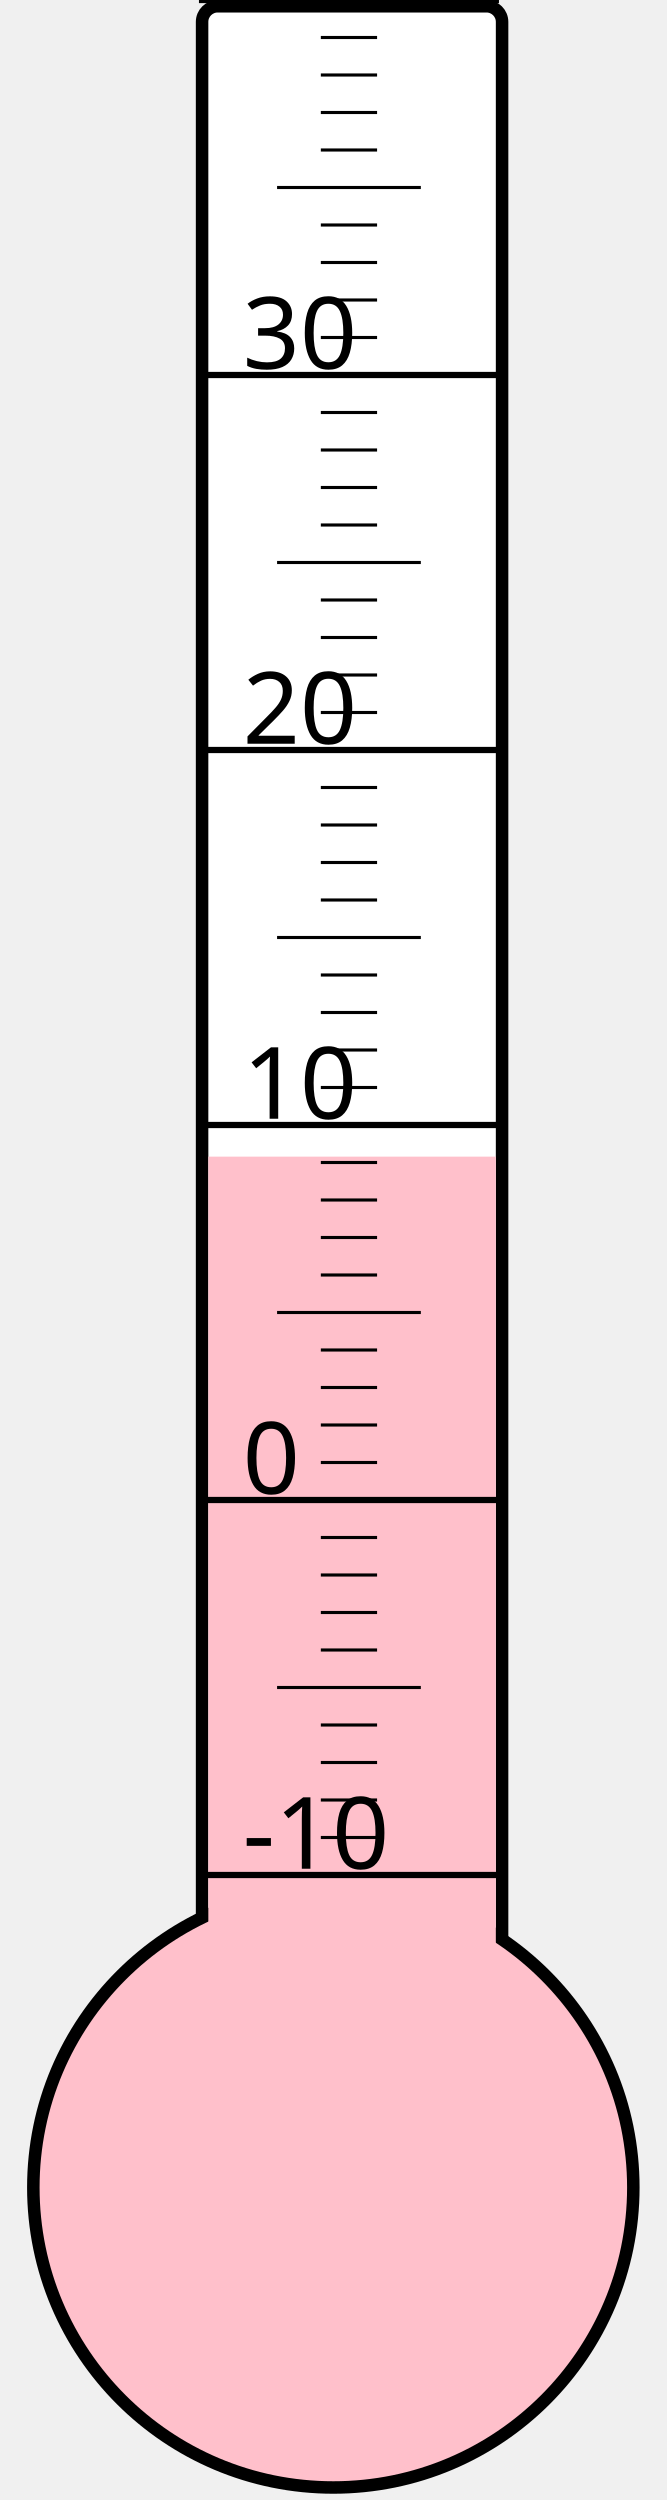
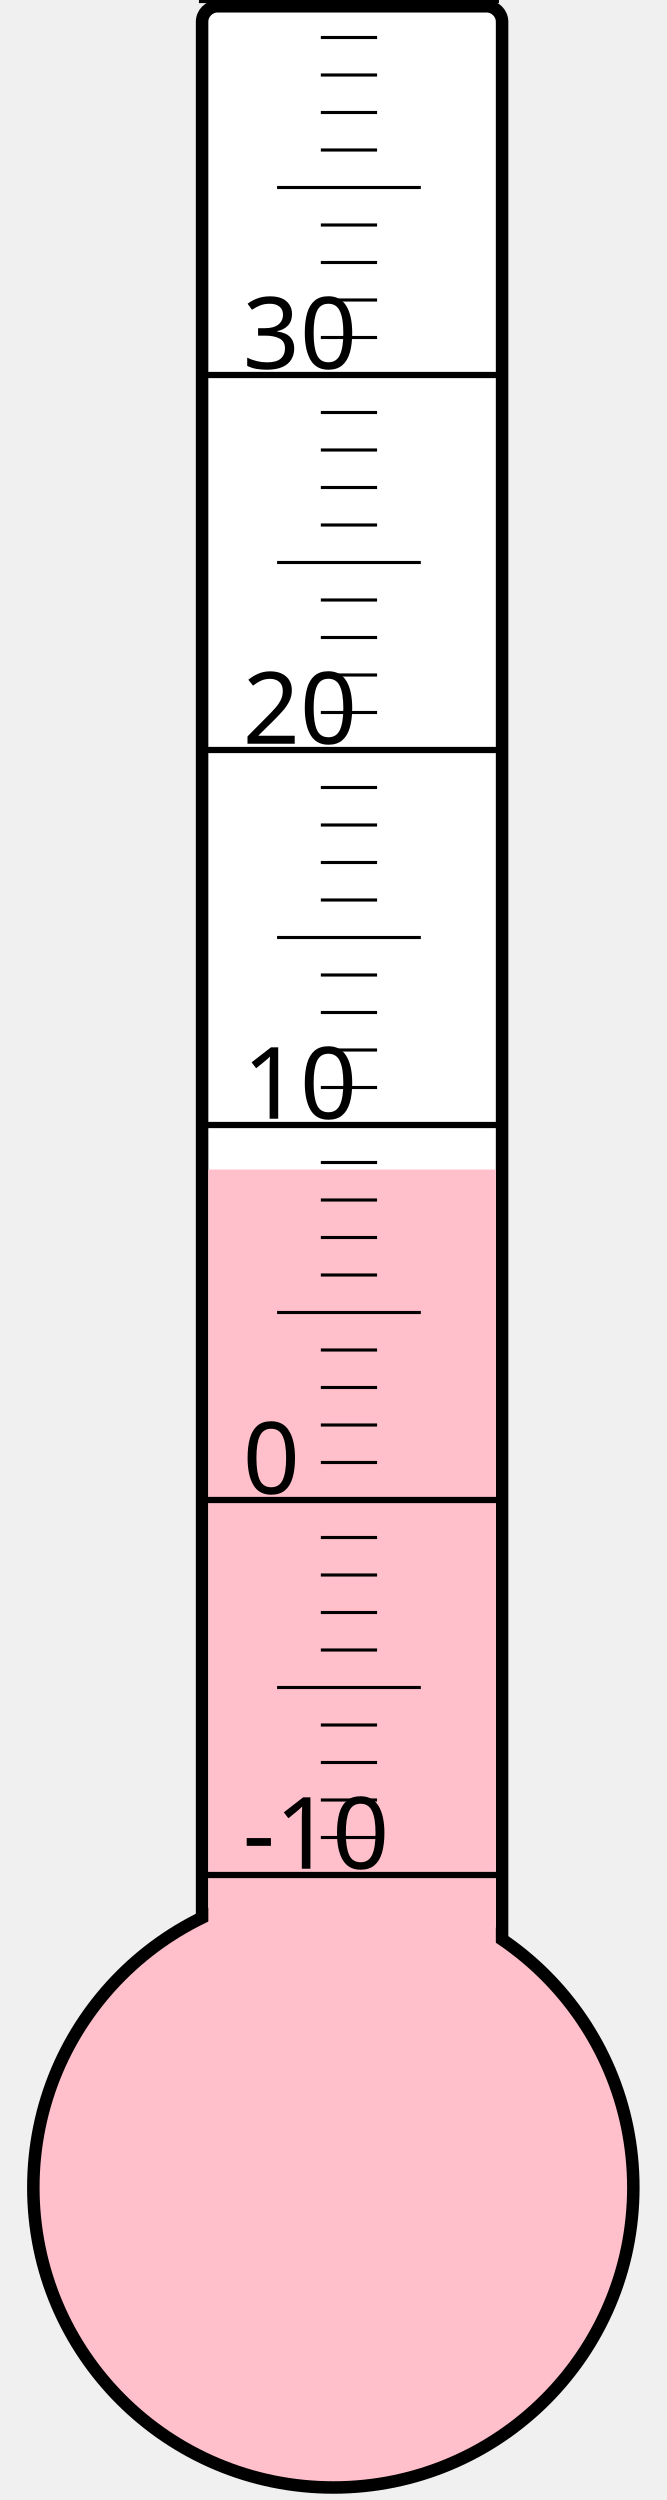
<svg xmlns="http://www.w3.org/2000/svg" width="40px" height="150px" viewBox="0 0 200 800">
  <rect width="200" height="800" x="0" y="0" style="fill: #ffffeb; fill-opacity: 0;" />
  <rect width="96" height="680" x="58" y="2" rx="5" ry="5" style="fill: white; fill-opacity: 1; stroke: black; stroke-width: 4;" />
  <circle cx="100" cy="700" r="96" style="fill: pink; stroke: black; stroke-width: 4;" />
-   <rect width="92" height="329.875" x="60" y="370.125" style="fill: pink; fill-opacity: 1; stroke-width: 0;" />
+   <rect width="92" height="325.75" x="60" y="374.25" style="fill: pink; fill-opacity: 1; stroke-width: 0;" />
  <text x="71" y="598" style="font-family: sans-serif; font-size: 24pt;">-10</text>
  <text x="71" y="478" style="font-family: sans-serif; font-size: 24pt;">0</text>
  <text x="71" y="358" style="font-family: sans-serif; font-size: 24pt;">10</text>
  <text x="71" y="238" style="font-family: sans-serif; font-size: 24pt;">20</text>
  <text x="71" y="118" style="font-family: sans-serif; font-size: 24pt;">30</text>
  <g style="stroke: black;">
    <line x1="57" y1="600" x2="153" y2="600" style="stroke-width: 2;" />
    <line x1="96" y1="588" x2="114" y2="588" style="stroke-width: 1;" />
    <line x1="96" y1="576" x2="114" y2="576" style="stroke-width: 1;" />
    <line x1="96" y1="564" x2="114" y2="564" style="stroke-width: 1;" />
    <line x1="96" y1="552" x2="114" y2="552" style="stroke-width: 1;" />
    <line x1="82" y1="540" x2="128" y2="540" style="stroke-width: 1;" />
    <line x1="96" y1="528" x2="114" y2="528" style="stroke-width: 1;" />
    <line x1="96" y1="516" x2="114" y2="516" style="stroke-width: 1;" />
    <line x1="96" y1="504" x2="114" y2="504" style="stroke-width: 1;" />
    <line x1="96" y1="492" x2="114" y2="492" style="stroke-width: 1;" />
    <line x1="57" y1="480" x2="153" y2="480" style="stroke-width: 2;" />
    <line x1="96" y1="468" x2="114" y2="468" style="stroke-width: 1;" />
    <line x1="96" y1="456" x2="114" y2="456" style="stroke-width: 1;" />
    <line x1="96" y1="444" x2="114" y2="444" style="stroke-width: 1;" />
    <line x1="96" y1="432" x2="114" y2="432" style="stroke-width: 1;" />
    <line x1="82" y1="420" x2="128" y2="420" style="stroke-width: 1;" />
    <line x1="96" y1="408" x2="114" y2="408" style="stroke-width: 1;" />
    <line x1="96" y1="396" x2="114" y2="396" style="stroke-width: 1;" />
    <line x1="96" y1="384" x2="114" y2="384" style="stroke-width: 1;" />
    <line x1="96" y1="372" x2="114" y2="372" style="stroke-width: 1;" />
    <line x1="57" y1="360" x2="153" y2="360" style="stroke-width: 2;" />
    <line x1="96" y1="348" x2="114" y2="348" style="stroke-width: 1;" />
    <line x1="96" y1="336" x2="114" y2="336" style="stroke-width: 1;" />
    <line x1="96" y1="324" x2="114" y2="324" style="stroke-width: 1;" />
    <line x1="96" y1="312" x2="114" y2="312" style="stroke-width: 1;" />
    <line x1="82" y1="300" x2="128" y2="300" style="stroke-width: 1;" />
    <line x1="96" y1="288" x2="114" y2="288" style="stroke-width: 1;" />
    <line x1="96" y1="276" x2="114" y2="276" style="stroke-width: 1;" />
    <line x1="96" y1="264" x2="114" y2="264" style="stroke-width: 1;" />
    <line x1="96" y1="252" x2="114" y2="252" style="stroke-width: 1;" />
    <line x1="57" y1="240" x2="153" y2="240" style="stroke-width: 2;" />
    <line x1="96" y1="228" x2="114" y2="228" style="stroke-width: 1;" />
    <line x1="96" y1="216" x2="114" y2="216" style="stroke-width: 1;" />
    <line x1="96" y1="204" x2="114" y2="204" style="stroke-width: 1;" />
    <line x1="96" y1="192" x2="114" y2="192" style="stroke-width: 1;" />
    <line x1="82" y1="180" x2="128" y2="180" style="stroke-width: 1;" />
    <line x1="96" y1="168" x2="114" y2="168" style="stroke-width: 1;" />
    <line x1="96" y1="156" x2="114" y2="156" style="stroke-width: 1;" />
    <line x1="96" y1="144" x2="114" y2="144" style="stroke-width: 1;" />
    <line x1="96" y1="132" x2="114" y2="132" style="stroke-width: 1;" />
    <line x1="57" y1="120" x2="153" y2="120" style="stroke-width: 2;" />
    <line x1="96" y1="108" x2="114" y2="108" style="stroke-width: 1;" />
    <line x1="96" y1="96" x2="114" y2="96" style="stroke-width: 1;" />
    <line x1="96" y1="84" x2="114" y2="84" style="stroke-width: 1;" />
    <line x1="96" y1="72" x2="114" y2="72" style="stroke-width: 1;" />
    <line x1="82" y1="60" x2="128" y2="60" style="stroke-width: 1;" />
    <line x1="96" y1="48" x2="114" y2="48" style="stroke-width: 1;" />
    <line x1="96" y1="36" x2="114" y2="36" style="stroke-width: 1;" />
    <line x1="96" y1="24" x2="114" y2="24" style="stroke-width: 1;" />
    <line x1="96" y1="12" x2="114" y2="12" style="stroke-width: 1;" />
    <line x1="57" y1="0" x2="153" y2="0" style="stroke-width: 2;" />
  </g>
</svg>
